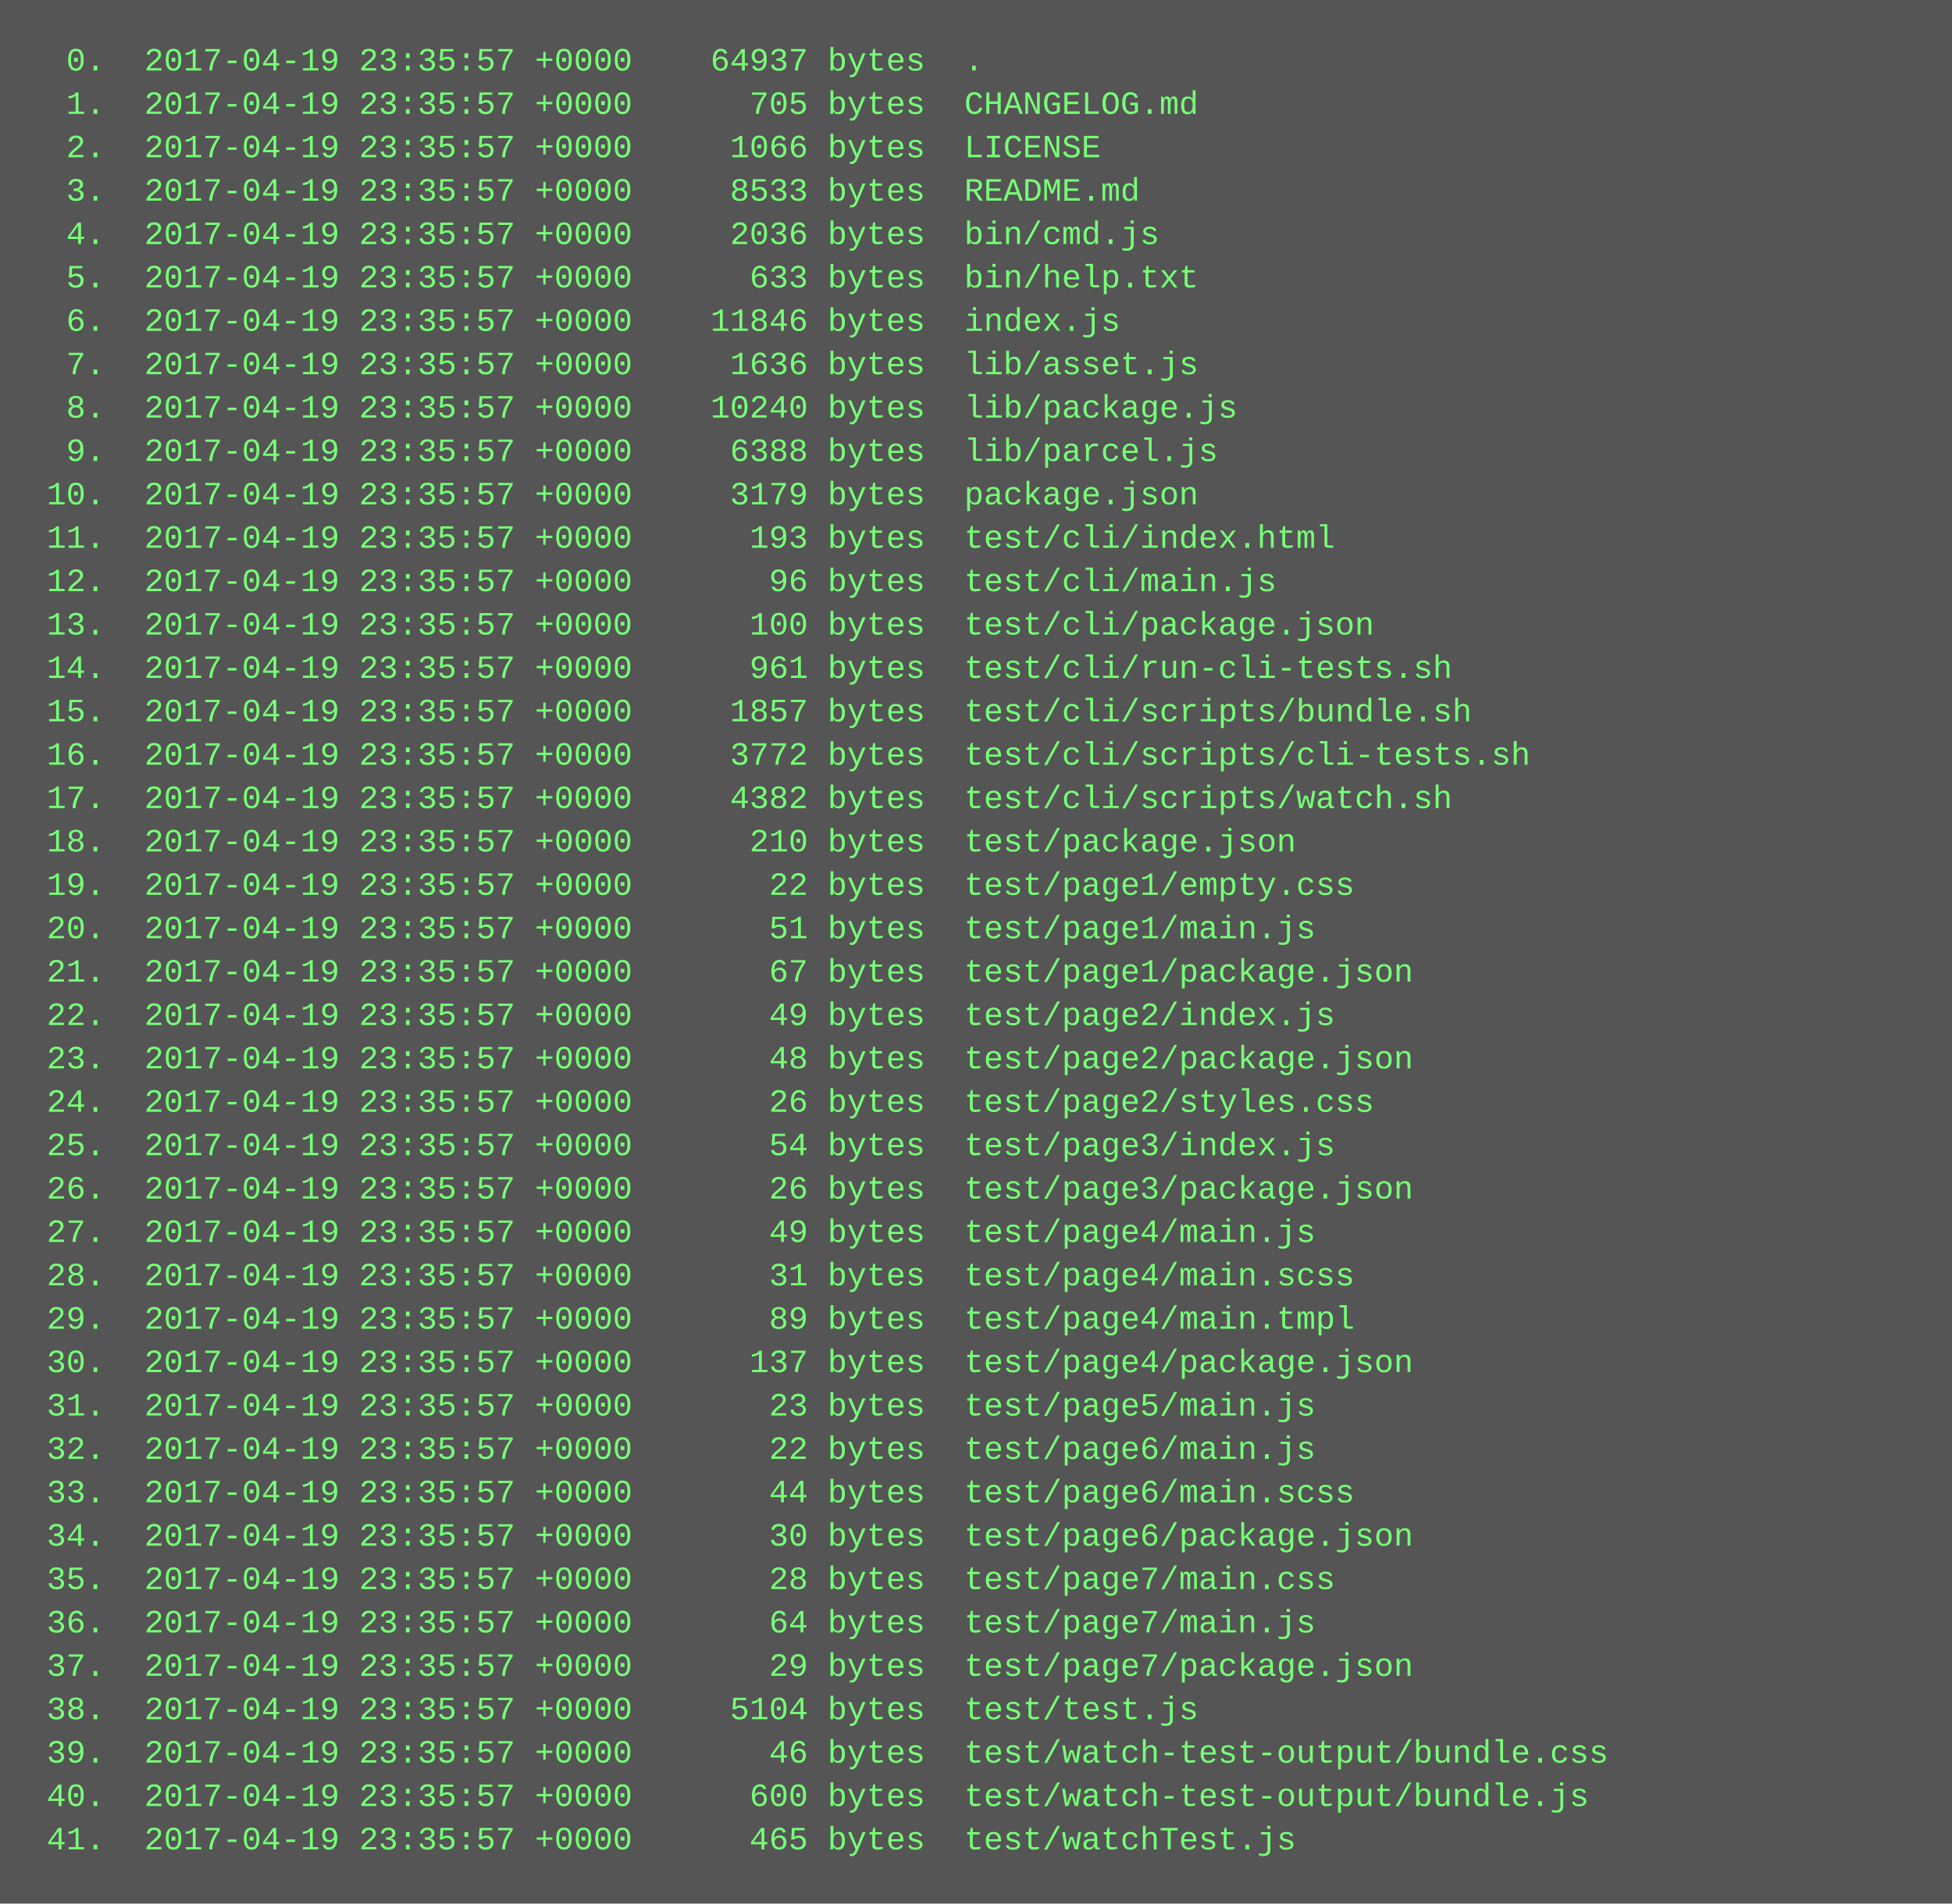
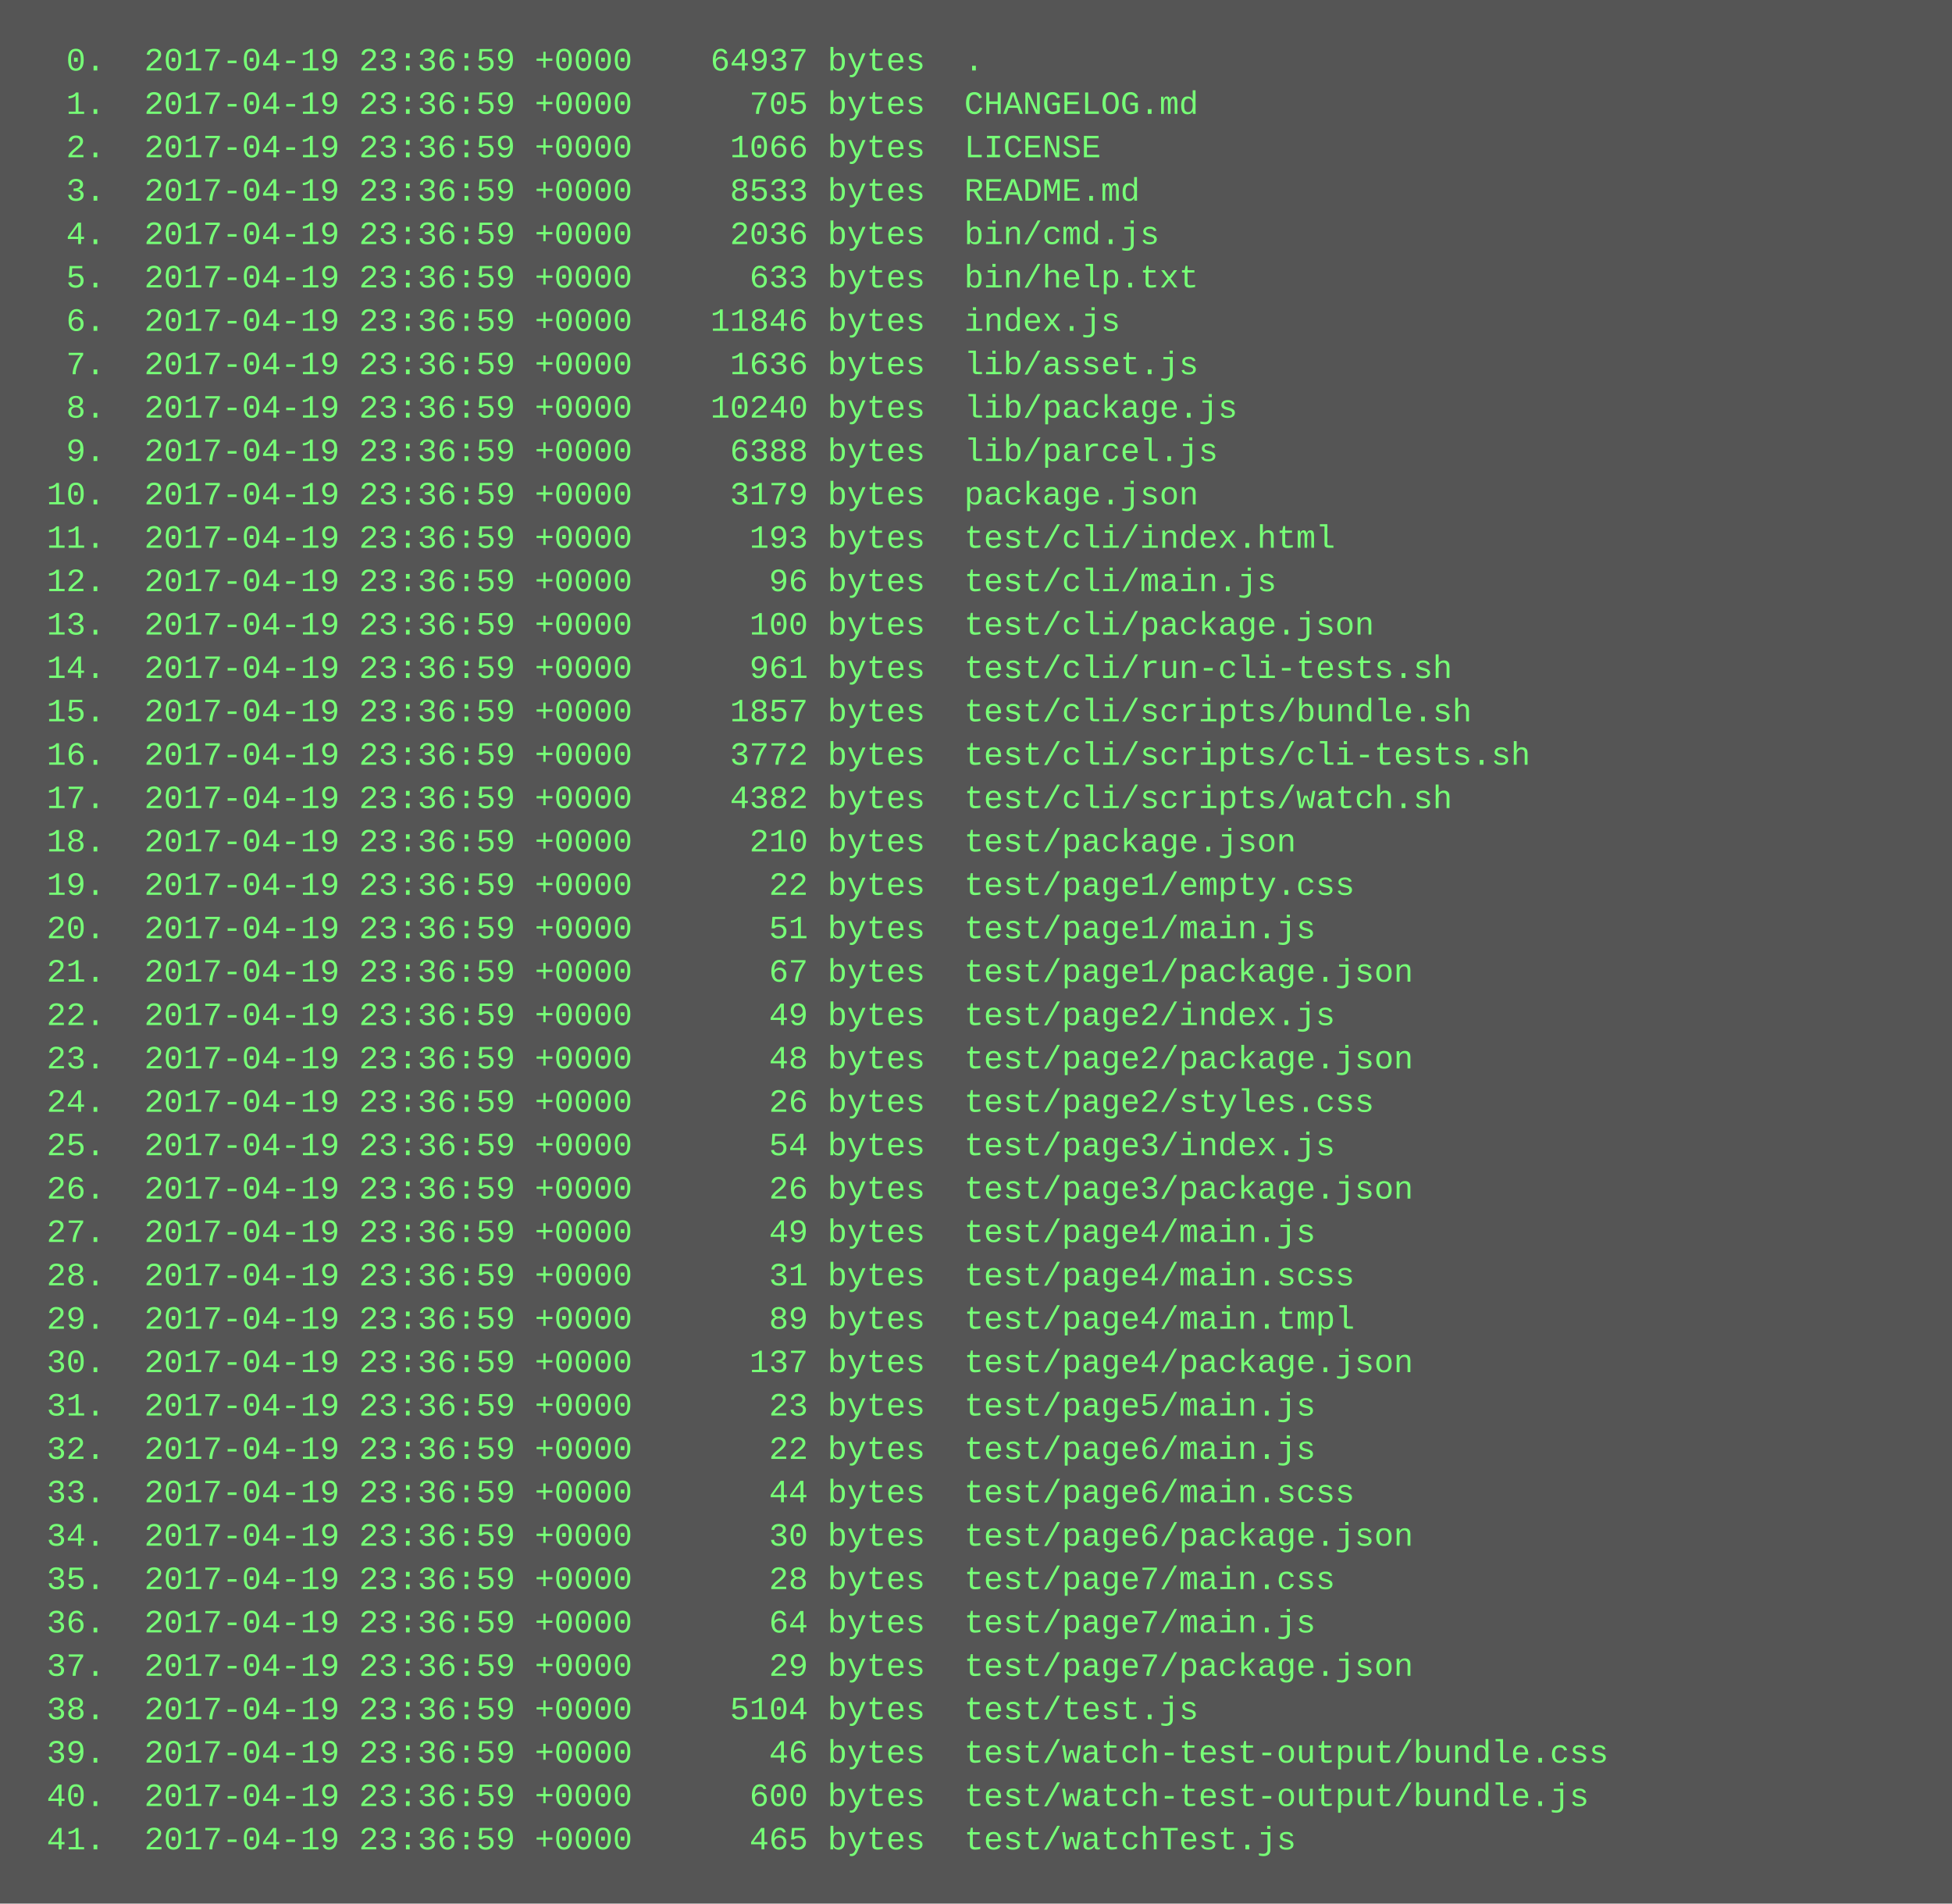
<svg xmlns="http://www.w3.org/2000/svg" height="702" width="720">
  <rect height="702" fill="#555" width="720" />
  <text fill="#7f7" font-family="Courier New" font-size="12" xml:space="preserve">
-     <tspan x="10" y="26">  0.  2017-04-19 23:35:57 +0000    64937 bytes  .</tspan>
-     <tspan x="10" y="42">  1.  2017-04-19 23:35:57 +0000      705 bytes  CHANGELOG.md</tspan>
-     <tspan x="10" y="58">  2.  2017-04-19 23:35:57 +0000     1066 bytes  LICENSE</tspan>
-     <tspan x="10" y="74">  3.  2017-04-19 23:35:57 +0000     8533 bytes  README.md</tspan>
-     <tspan x="10" y="90">  4.  2017-04-19 23:35:57 +0000     2036 bytes  bin/cmd.js</tspan>
-     <tspan x="10" y="106">  5.  2017-04-19 23:35:57 +0000      633 bytes  bin/help.txt</tspan>
-     <tspan x="10" y="122">  6.  2017-04-19 23:35:57 +0000    11846 bytes  index.js</tspan>
-     <tspan x="10" y="138">  7.  2017-04-19 23:35:57 +0000     1636 bytes  lib/asset.js</tspan>
-     <tspan x="10" y="154">  8.  2017-04-19 23:35:57 +0000    10240 bytes  lib/package.js</tspan>
-     <tspan x="10" y="170">  9.  2017-04-19 23:35:57 +0000     6388 bytes  lib/parcel.js</tspan>
-     <tspan x="10" y="186"> 10.  2017-04-19 23:35:57 +0000     3179 bytes  package.json</tspan>
-     <tspan x="10" y="202"> 11.  2017-04-19 23:35:57 +0000      193 bytes  test/cli/index.html</tspan>
-     <tspan x="10" y="218"> 12.  2017-04-19 23:35:57 +0000       96 bytes  test/cli/main.js</tspan>
-     <tspan x="10" y="234"> 13.  2017-04-19 23:35:57 +0000      100 bytes  test/cli/package.json</tspan>
-     <tspan x="10" y="250"> 14.  2017-04-19 23:35:57 +0000      961 bytes  test/cli/run-cli-tests.sh</tspan>
-     <tspan x="10" y="266"> 15.  2017-04-19 23:35:57 +0000     1857 bytes  test/cli/scripts/bundle.sh</tspan>
-     <tspan x="10" y="282"> 16.  2017-04-19 23:35:57 +0000     3772 bytes  test/cli/scripts/cli-tests.sh</tspan>
-     <tspan x="10" y="298"> 17.  2017-04-19 23:35:57 +0000     4382 bytes  test/cli/scripts/watch.sh</tspan>
-     <tspan x="10" y="314"> 18.  2017-04-19 23:35:57 +0000      210 bytes  test/package.json</tspan>
-     <tspan x="10" y="330"> 19.  2017-04-19 23:35:57 +0000       22 bytes  test/page1/empty.css</tspan>
-     <tspan x="10" y="346"> 20.  2017-04-19 23:35:57 +0000       51 bytes  test/page1/main.js</tspan>
-     <tspan x="10" y="362"> 21.  2017-04-19 23:35:57 +0000       67 bytes  test/page1/package.json</tspan>
-     <tspan x="10" y="378"> 22.  2017-04-19 23:35:57 +0000       49 bytes  test/page2/index.js</tspan>
-     <tspan x="10" y="394"> 23.  2017-04-19 23:35:57 +0000       48 bytes  test/page2/package.json</tspan>
-     <tspan x="10" y="410"> 24.  2017-04-19 23:35:57 +0000       26 bytes  test/page2/styles.css</tspan>
-     <tspan x="10" y="426"> 25.  2017-04-19 23:35:57 +0000       54 bytes  test/page3/index.js</tspan>
-     <tspan x="10" y="442"> 26.  2017-04-19 23:35:57 +0000       26 bytes  test/page3/package.json</tspan>
-     <tspan x="10" y="458"> 27.  2017-04-19 23:35:57 +0000       49 bytes  test/page4/main.js</tspan>
-     <tspan x="10" y="474"> 28.  2017-04-19 23:35:57 +0000       31 bytes  test/page4/main.scss</tspan>
-     <tspan x="10" y="490"> 29.  2017-04-19 23:35:57 +0000       89 bytes  test/page4/main.tmpl</tspan>
-     <tspan x="10" y="506"> 30.  2017-04-19 23:35:57 +0000      137 bytes  test/page4/package.json</tspan>
-     <tspan x="10" y="522"> 31.  2017-04-19 23:35:57 +0000       23 bytes  test/page5/main.js</tspan>
-     <tspan x="10" y="538"> 32.  2017-04-19 23:35:57 +0000       22 bytes  test/page6/main.js</tspan>
-     <tspan x="10" y="554"> 33.  2017-04-19 23:35:57 +0000       44 bytes  test/page6/main.scss</tspan>
-     <tspan x="10" y="570"> 34.  2017-04-19 23:35:57 +0000       30 bytes  test/page6/package.json</tspan>
-     <tspan x="10" y="586"> 35.  2017-04-19 23:35:57 +0000       28 bytes  test/page7/main.css</tspan>
-     <tspan x="10" y="602"> 36.  2017-04-19 23:35:57 +0000       64 bytes  test/page7/main.js</tspan>
-     <tspan x="10" y="618"> 37.  2017-04-19 23:35:57 +0000       29 bytes  test/page7/package.json</tspan>
-     <tspan x="10" y="634"> 38.  2017-04-19 23:35:57 +0000     5104 bytes  test/test.js</tspan>
-     <tspan x="10" y="650"> 39.  2017-04-19 23:35:57 +0000       46 bytes  test/watch-test-output/bundle.css</tspan>
-     <tspan x="10" y="666"> 40.  2017-04-19 23:35:57 +0000      600 bytes  test/watch-test-output/bundle.js</tspan>
-     <tspan x="10" y="682"> 41.  2017-04-19 23:35:57 +0000      465 bytes  test/watchTest.js</tspan>
+     <tspan x="10" y="26">  0.  2017-04-19 23:36:59 +0000    64937 bytes  .</tspan>
+     <tspan x="10" y="42">  1.  2017-04-19 23:36:59 +0000      705 bytes  CHANGELOG.md</tspan>
+     <tspan x="10" y="58">  2.  2017-04-19 23:36:59 +0000     1066 bytes  LICENSE</tspan>
+     <tspan x="10" y="74">  3.  2017-04-19 23:36:59 +0000     8533 bytes  README.md</tspan>
+     <tspan x="10" y="90">  4.  2017-04-19 23:36:59 +0000     2036 bytes  bin/cmd.js</tspan>
+     <tspan x="10" y="106">  5.  2017-04-19 23:36:59 +0000      633 bytes  bin/help.txt</tspan>
+     <tspan x="10" y="122">  6.  2017-04-19 23:36:59 +0000    11846 bytes  index.js</tspan>
+     <tspan x="10" y="138">  7.  2017-04-19 23:36:59 +0000     1636 bytes  lib/asset.js</tspan>
+     <tspan x="10" y="154">  8.  2017-04-19 23:36:59 +0000    10240 bytes  lib/package.js</tspan>
+     <tspan x="10" y="170">  9.  2017-04-19 23:36:59 +0000     6388 bytes  lib/parcel.js</tspan>
+     <tspan x="10" y="186"> 10.  2017-04-19 23:36:59 +0000     3179 bytes  package.json</tspan>
+     <tspan x="10" y="202"> 11.  2017-04-19 23:36:59 +0000      193 bytes  test/cli/index.html</tspan>
+     <tspan x="10" y="218"> 12.  2017-04-19 23:36:59 +0000       96 bytes  test/cli/main.js</tspan>
+     <tspan x="10" y="234"> 13.  2017-04-19 23:36:59 +0000      100 bytes  test/cli/package.json</tspan>
+     <tspan x="10" y="250"> 14.  2017-04-19 23:36:59 +0000      961 bytes  test/cli/run-cli-tests.sh</tspan>
+     <tspan x="10" y="266"> 15.  2017-04-19 23:36:59 +0000     1857 bytes  test/cli/scripts/bundle.sh</tspan>
+     <tspan x="10" y="282"> 16.  2017-04-19 23:36:59 +0000     3772 bytes  test/cli/scripts/cli-tests.sh</tspan>
+     <tspan x="10" y="298"> 17.  2017-04-19 23:36:59 +0000     4382 bytes  test/cli/scripts/watch.sh</tspan>
+     <tspan x="10" y="314"> 18.  2017-04-19 23:36:59 +0000      210 bytes  test/package.json</tspan>
+     <tspan x="10" y="330"> 19.  2017-04-19 23:36:59 +0000       22 bytes  test/page1/empty.css</tspan>
+     <tspan x="10" y="346"> 20.  2017-04-19 23:36:59 +0000       51 bytes  test/page1/main.js</tspan>
+     <tspan x="10" y="362"> 21.  2017-04-19 23:36:59 +0000       67 bytes  test/page1/package.json</tspan>
+     <tspan x="10" y="378"> 22.  2017-04-19 23:36:59 +0000       49 bytes  test/page2/index.js</tspan>
+     <tspan x="10" y="394"> 23.  2017-04-19 23:36:59 +0000       48 bytes  test/page2/package.json</tspan>
+     <tspan x="10" y="410"> 24.  2017-04-19 23:36:59 +0000       26 bytes  test/page2/styles.css</tspan>
+     <tspan x="10" y="426"> 25.  2017-04-19 23:36:59 +0000       54 bytes  test/page3/index.js</tspan>
+     <tspan x="10" y="442"> 26.  2017-04-19 23:36:59 +0000       26 bytes  test/page3/package.json</tspan>
+     <tspan x="10" y="458"> 27.  2017-04-19 23:36:59 +0000       49 bytes  test/page4/main.js</tspan>
+     <tspan x="10" y="474"> 28.  2017-04-19 23:36:59 +0000       31 bytes  test/page4/main.scss</tspan>
+     <tspan x="10" y="490"> 29.  2017-04-19 23:36:59 +0000       89 bytes  test/page4/main.tmpl</tspan>
+     <tspan x="10" y="506"> 30.  2017-04-19 23:36:59 +0000      137 bytes  test/page4/package.json</tspan>
+     <tspan x="10" y="522"> 31.  2017-04-19 23:36:59 +0000       23 bytes  test/page5/main.js</tspan>
+     <tspan x="10" y="538"> 32.  2017-04-19 23:36:59 +0000       22 bytes  test/page6/main.js</tspan>
+     <tspan x="10" y="554"> 33.  2017-04-19 23:36:59 +0000       44 bytes  test/page6/main.scss</tspan>
+     <tspan x="10" y="570"> 34.  2017-04-19 23:36:59 +0000       30 bytes  test/page6/package.json</tspan>
+     <tspan x="10" y="586"> 35.  2017-04-19 23:36:59 +0000       28 bytes  test/page7/main.css</tspan>
+     <tspan x="10" y="602"> 36.  2017-04-19 23:36:59 +0000       64 bytes  test/page7/main.js</tspan>
+     <tspan x="10" y="618"> 37.  2017-04-19 23:36:59 +0000       29 bytes  test/page7/package.json</tspan>
+     <tspan x="10" y="634"> 38.  2017-04-19 23:36:59 +0000     5104 bytes  test/test.js</tspan>
+     <tspan x="10" y="650"> 39.  2017-04-19 23:36:59 +0000       46 bytes  test/watch-test-output/bundle.css</tspan>
+     <tspan x="10" y="666"> 40.  2017-04-19 23:36:59 +0000      600 bytes  test/watch-test-output/bundle.js</tspan>
+     <tspan x="10" y="682"> 41.  2017-04-19 23:36:59 +0000      465 bytes  test/watchTest.js</tspan>
  </text>
</svg>
